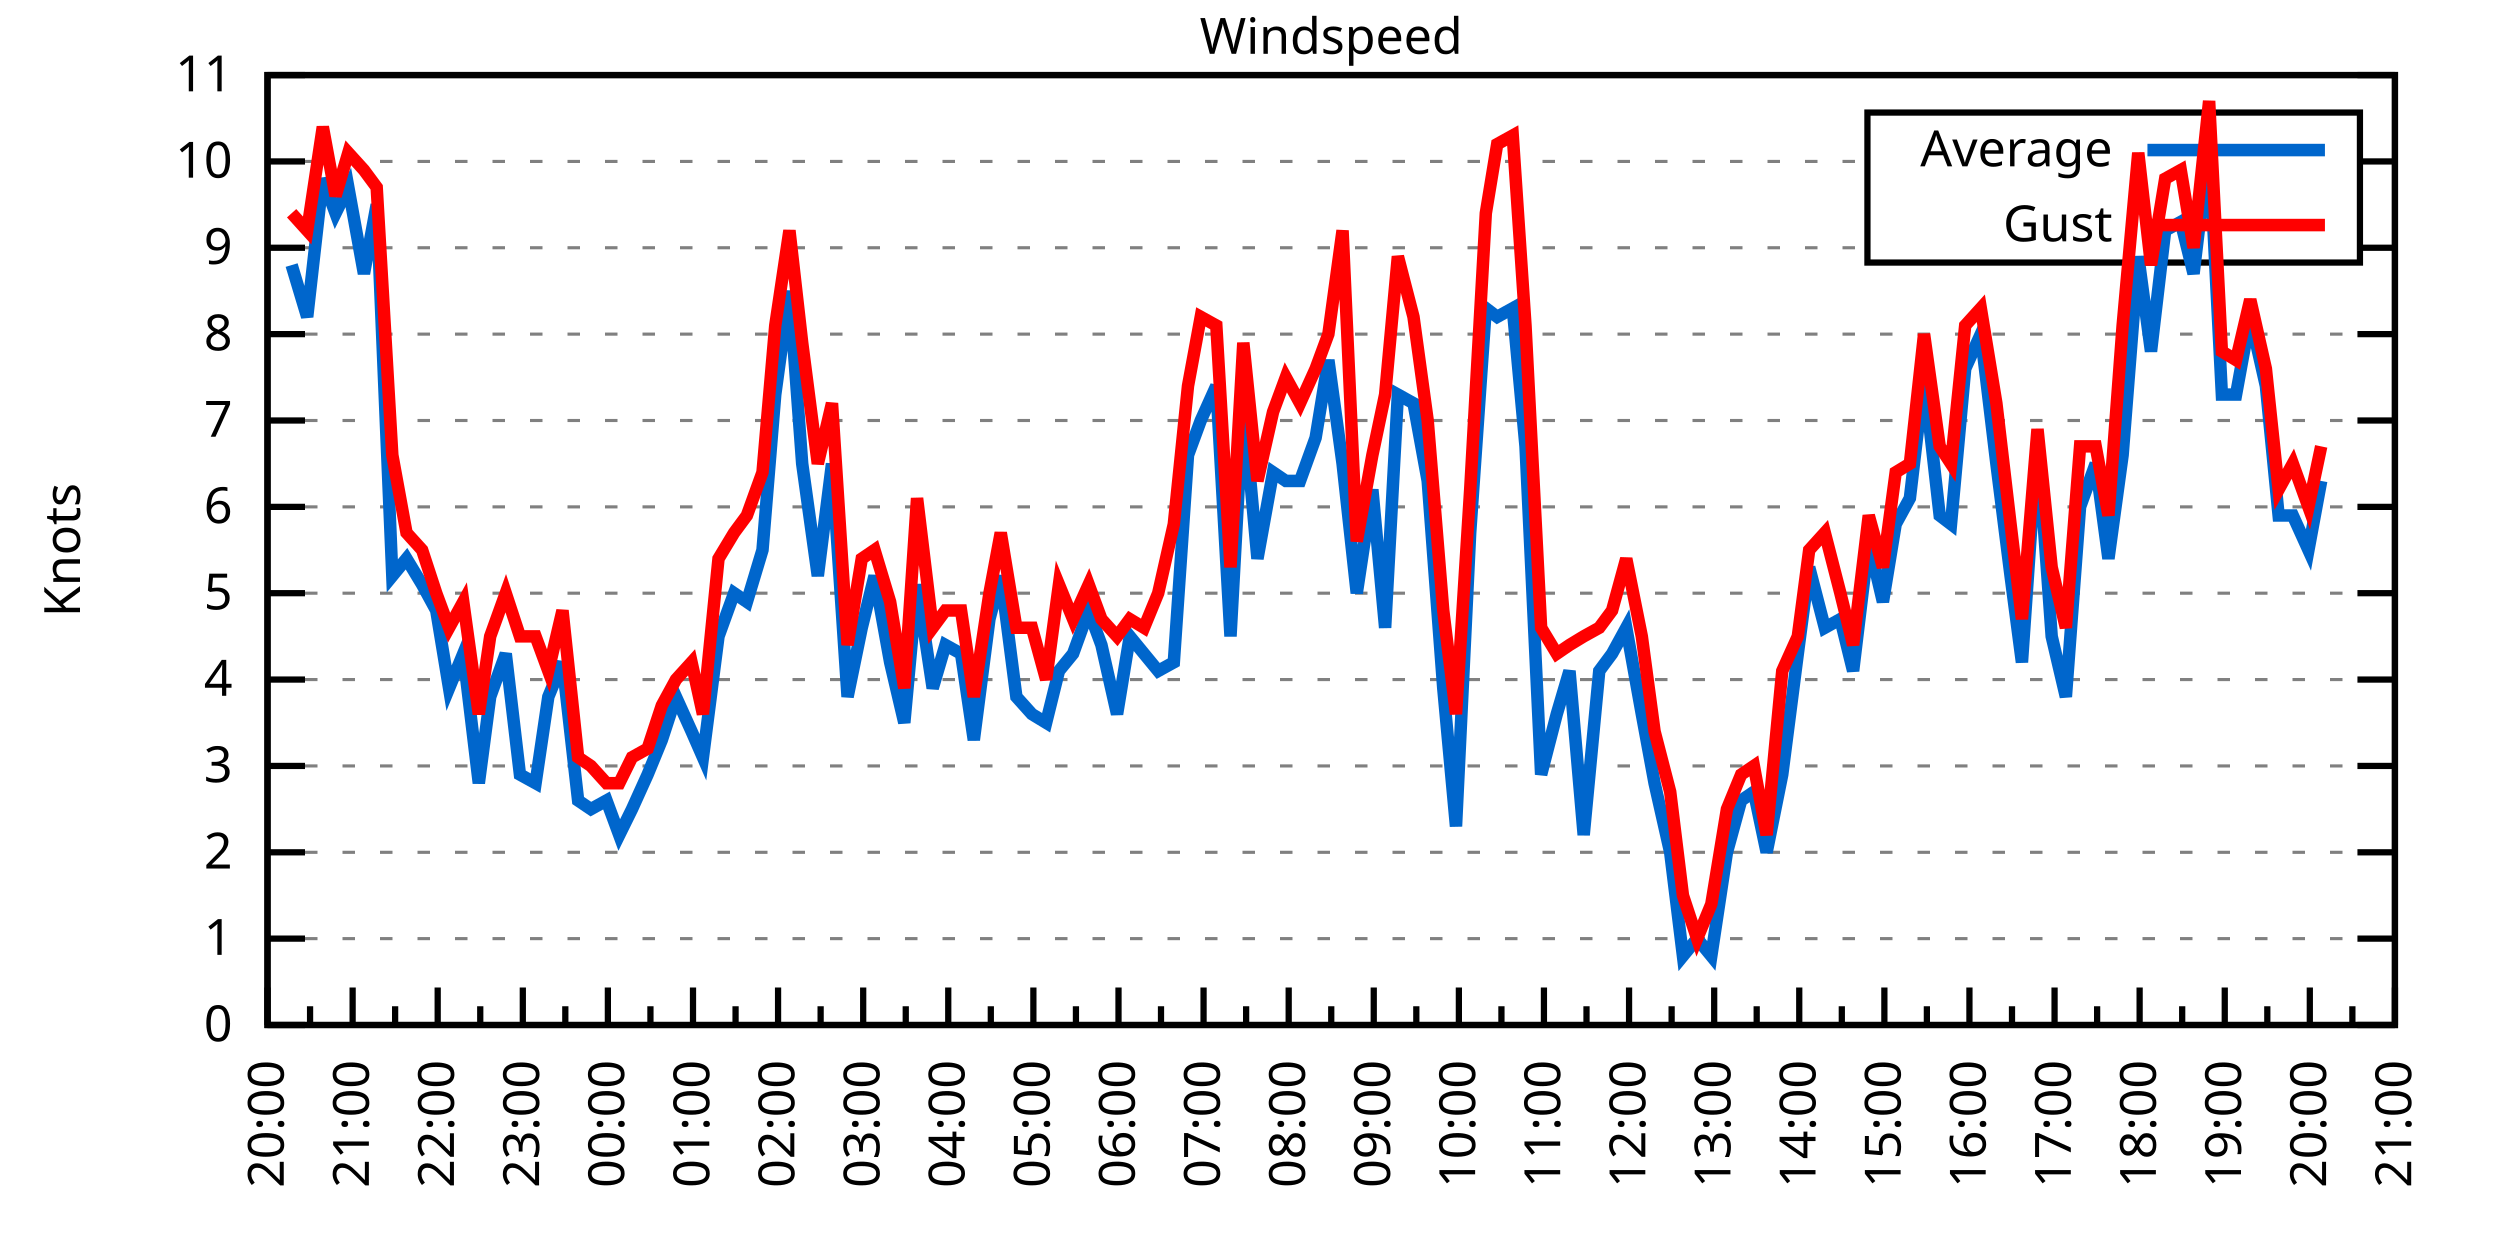
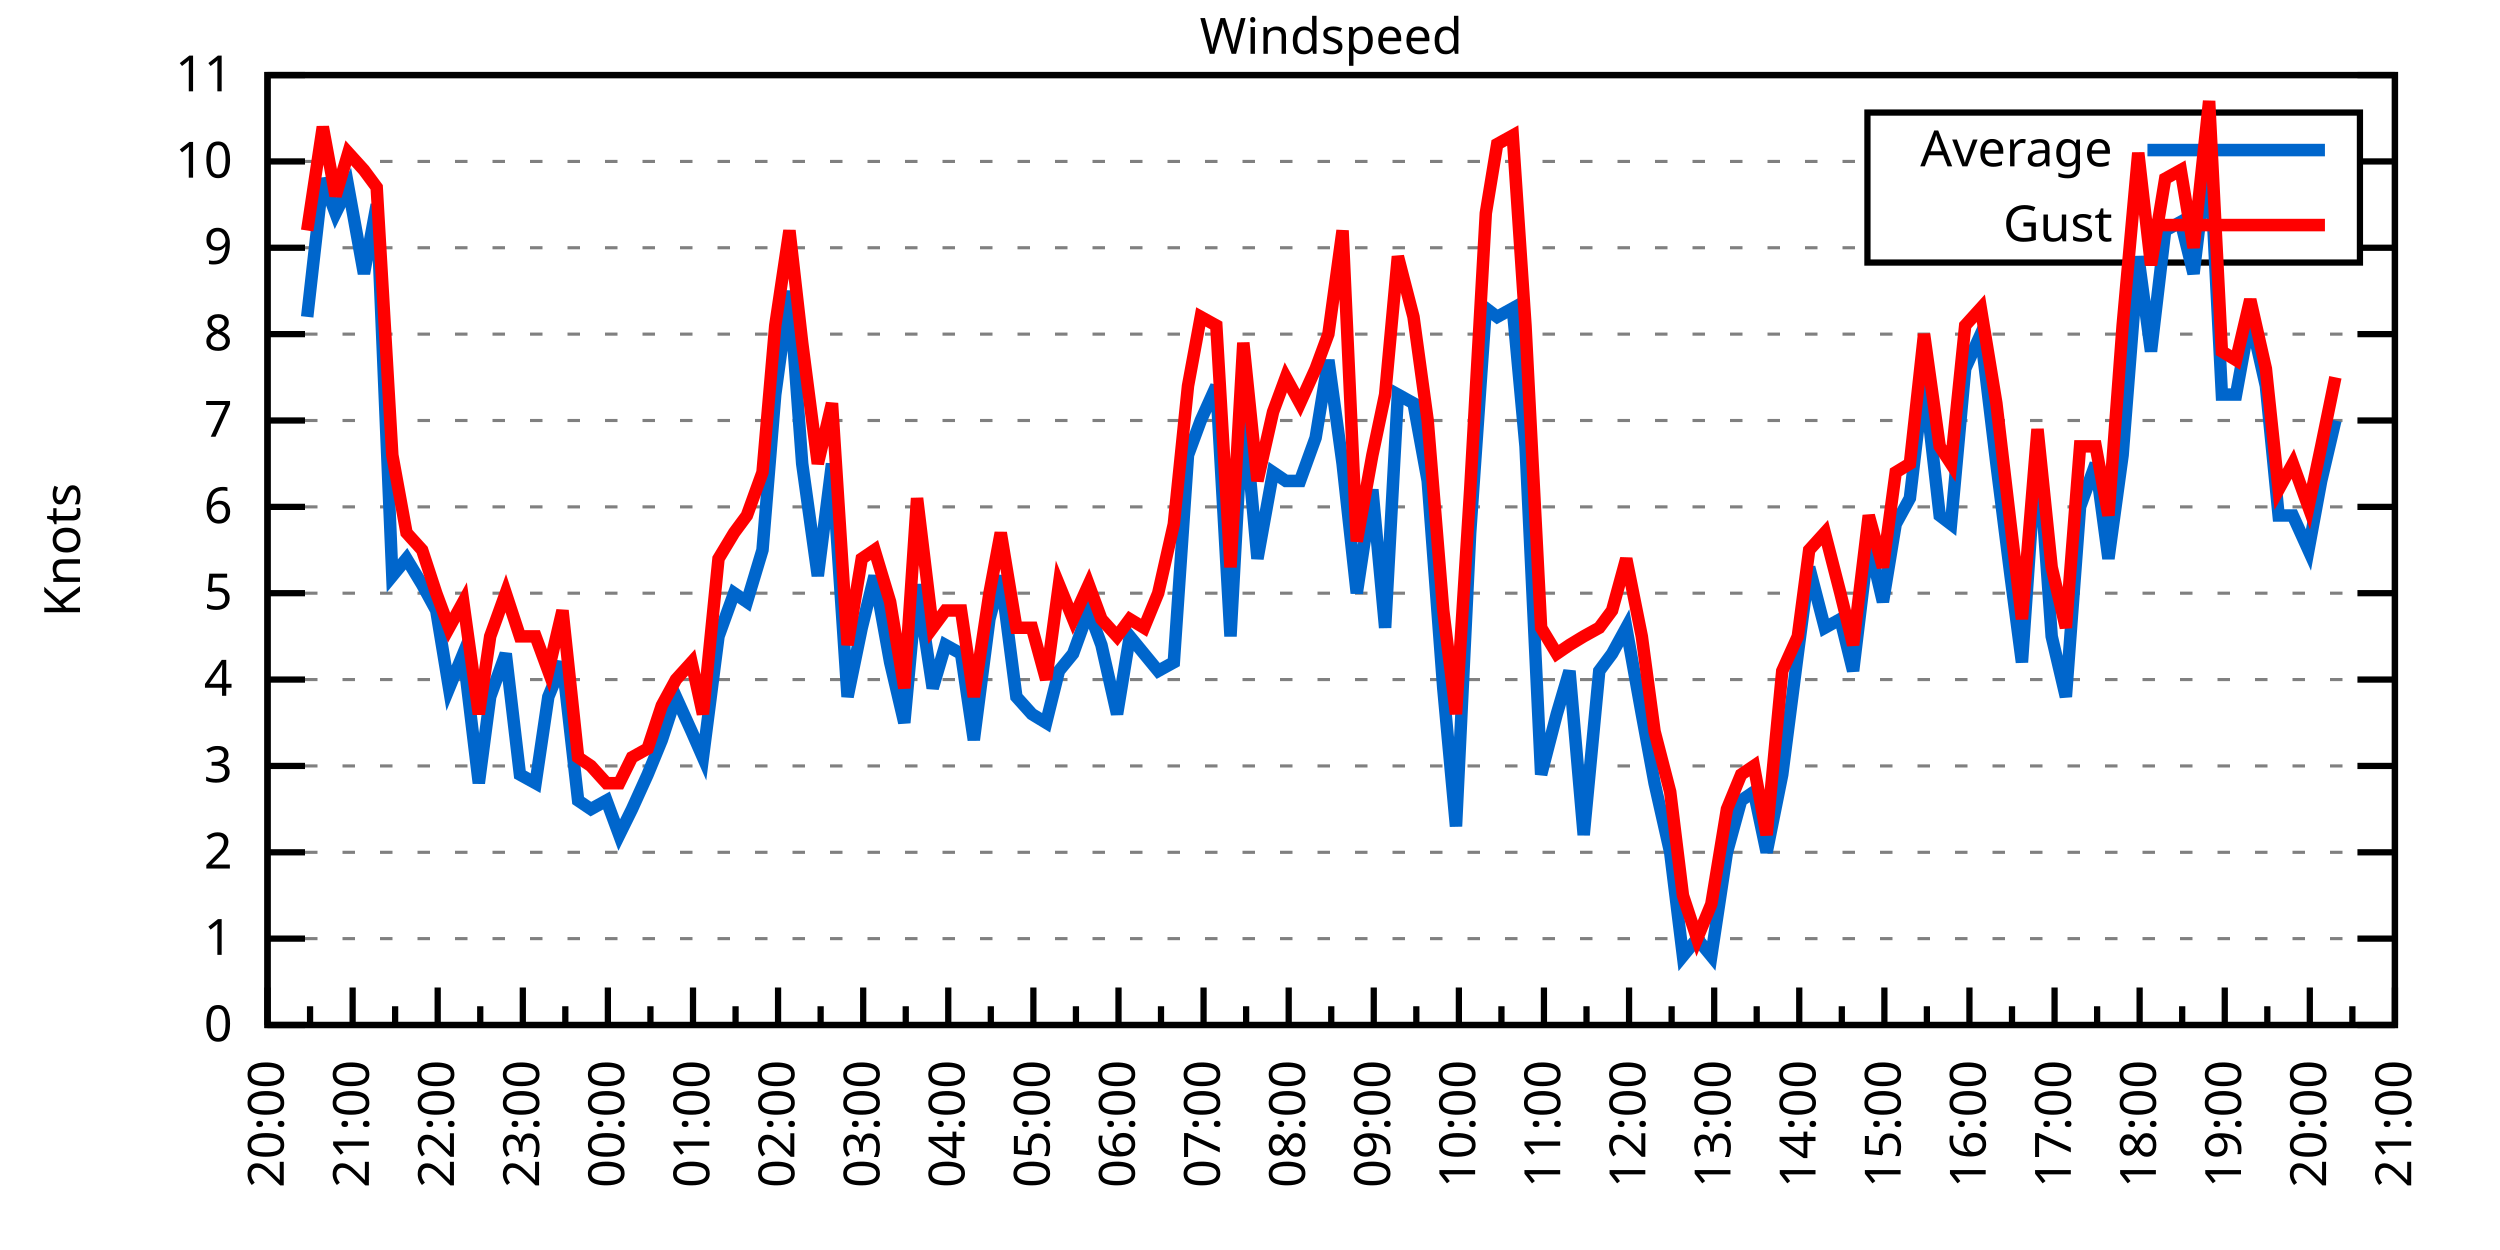
<svg xmlns="http://www.w3.org/2000/svg" xmlns:xlink="http://www.w3.org/1999/xlink" width="400" height="200" viewBox="0 0 400 200">
  <g id="gnuplot_canvas">
    <rect x="0" y="0" width="400" height="200" fill="none" />
    <defs>
      <circle id="gpDot" r="0.5" stroke-width="0.5" stroke="currentColor" />
      <path id="gpPt0" stroke-width="0.333" stroke="currentColor" d="M-1,0 h2 M0,-1 v2" />
      <path id="gpPt1" stroke-width="0.333" stroke="currentColor" d="M-1,-1 L1,1 M1,-1 L-1,1" />
      <path id="gpPt2" stroke-width="0.333" stroke="currentColor" d="M-1,0 L1,0 M0,-1 L0,1 M-1,-1 L1,1 M-1,1 L1,-1" />
      <rect id="gpPt3" stroke-width="0.333" stroke="currentColor" x="-1" y="-1" width="2" height="2" />
      <rect id="gpPt4" stroke-width="0.333" stroke="currentColor" fill="currentColor" x="-1" y="-1" width="2" height="2" />
      <circle id="gpPt5" stroke-width="0.333" stroke="currentColor" cx="0" cy="0" r="1" />
      <use xlink:href="#gpPt5" id="gpPt6" fill="currentColor" stroke="none" />
      <path id="gpPt7" stroke-width="0.333" stroke="currentColor" d="M0,-1.33 L-1.33,0.67 L1.33,0.67 z" />
      <use xlink:href="#gpPt7" id="gpPt8" fill="currentColor" stroke="none" />
      <use xlink:href="#gpPt7" id="gpPt9" stroke="currentColor" transform="rotate(180)" />
      <use xlink:href="#gpPt9" id="gpPt10" fill="currentColor" stroke="none" />
      <use xlink:href="#gpPt3" id="gpPt11" stroke="currentColor" transform="rotate(45)" />
      <use xlink:href="#gpPt11" id="gpPt12" fill="currentColor" stroke="none" />
      <path id="gpPt13" stroke-width="0.333" stroke="currentColor" d="M0,1.330 L1.265,0.411 L0.782,-1.067 L-0.782,-1.076 L-1.265,0.411 z" />
      <use xlink:href="#gpPt13" id="gpPt14" fill="currentColor" stroke="none" />
      <filter id="textbox" filterUnits="objectBoundingBox" x="0" y="0" height="1" width="1">
        <feFlood flood-color="white" flood-opacity="1" result="bgnd" />
        <feComposite in="SourceGraphic" in2="bgnd" operator="atop" />
      </filter>
      <filter id="greybox" filterUnits="objectBoundingBox" x="0" y="0" height="1" width="1">
        <feFlood flood-color="lightgrey" flood-opacity="1" result="grey" />
        <feComposite in="SourceGraphic" in2="grey" operator="atop" />
      </filter>
    </defs>
    <g fill="none" color="white" stroke="currentColor" stroke-width="1.00" stroke-linecap="butt" stroke-linejoin="miter">
</g>
    <g fill="none" color="black" stroke="currentColor" stroke-width="1.00" stroke-linecap="butt" stroke-linejoin="miter">
      <g stroke="none" shape-rendering="crispEdges">
        <polygon fill="rgb(255, 255, 255)" points="42.80,164.00 383.18,164.00 383.18,12.02 42.80,12.02 " />
      </g>
    </g>
    <g fill="none" color="black" stroke="currentColor" stroke-width="1.00" stroke-linecap="butt" stroke-linejoin="miter">
</g>
    <g fill="none" color="black" stroke="black" stroke-width="0.50" stroke-linecap="butt" stroke-linejoin="miter">
</g>
    <g fill="none" color="gray" stroke="currentColor" stroke-width="0.50" stroke-linecap="butt" stroke-linejoin="miter">
      <path stroke="gray" stroke-dasharray="2,4" class="gridline" d="M42.80,164.00 L383.19,164.00  " />
    </g>
    <g fill="none" color="gray" stroke="gray" stroke-width="1.00" stroke-linecap="butt" stroke-linejoin="miter">
</g>
    <g fill="none" color="black" stroke="currentColor" stroke-width="1.00" stroke-linecap="butt" stroke-linejoin="miter">
      <path stroke="black" d="M42.80,164.00 L48.80,164.00 M383.19,164.00 L377.19,164.00  " />
      <g transform="translate(37.20,166.60)" stroke="none" fill="black" font-family="Sans" font-size="8.00" text-anchor="end">
        <text>
          <tspan font-family="Sans"> 0</tspan>
        </text>
      </g>
    </g>
    <g fill="none" color="black" stroke="currentColor" stroke-width="1.00" stroke-linecap="butt" stroke-linejoin="miter">
</g>
    <g fill="none" color="black" stroke="black" stroke-width="0.50" stroke-linecap="butt" stroke-linejoin="miter">
</g>
    <g fill="none" color="gray" stroke="currentColor" stroke-width="0.50" stroke-linecap="butt" stroke-linejoin="miter">
      <path stroke="gray" stroke-dasharray="2,4" class="gridline" d="M42.80,150.18 L383.19,150.18  " />
    </g>
    <g fill="none" color="gray" stroke="gray" stroke-width="1.00" stroke-linecap="butt" stroke-linejoin="miter">
</g>
    <g fill="none" color="black" stroke="currentColor" stroke-width="1.00" stroke-linecap="butt" stroke-linejoin="miter">
      <path stroke="black" d="M42.80,150.18 L48.80,150.18 M383.19,150.18 L377.19,150.18  " />
      <g transform="translate(37.20,152.78)" stroke="none" fill="black" font-family="Sans" font-size="8.00" text-anchor="end">
        <text>
          <tspan font-family="Sans"> 1</tspan>
        </text>
      </g>
    </g>
    <g fill="none" color="black" stroke="currentColor" stroke-width="1.00" stroke-linecap="butt" stroke-linejoin="miter">
</g>
    <g fill="none" color="black" stroke="black" stroke-width="0.50" stroke-linecap="butt" stroke-linejoin="miter">
</g>
    <g fill="none" color="gray" stroke="currentColor" stroke-width="0.50" stroke-linecap="butt" stroke-linejoin="miter">
      <path stroke="gray" stroke-dasharray="2,4" class="gridline" d="M42.80,136.37 L383.19,136.37  " />
    </g>
    <g fill="none" color="gray" stroke="gray" stroke-width="1.00" stroke-linecap="butt" stroke-linejoin="miter">
</g>
    <g fill="none" color="black" stroke="currentColor" stroke-width="1.00" stroke-linecap="butt" stroke-linejoin="miter">
      <path stroke="black" d="M42.80,136.37 L48.80,136.37 M383.19,136.37 L377.19,136.37  " />
      <g transform="translate(37.20,138.97)" stroke="none" fill="black" font-family="Sans" font-size="8.00" text-anchor="end">
        <text>
          <tspan font-family="Sans"> 2</tspan>
        </text>
      </g>
    </g>
    <g fill="none" color="black" stroke="currentColor" stroke-width="1.00" stroke-linecap="butt" stroke-linejoin="miter">
</g>
    <g fill="none" color="black" stroke="black" stroke-width="0.50" stroke-linecap="butt" stroke-linejoin="miter">
</g>
    <g fill="none" color="gray" stroke="currentColor" stroke-width="0.50" stroke-linecap="butt" stroke-linejoin="miter">
      <path stroke="gray" stroke-dasharray="2,4" class="gridline" d="M42.80,122.55 L383.19,122.55  " />
    </g>
    <g fill="none" color="gray" stroke="gray" stroke-width="1.00" stroke-linecap="butt" stroke-linejoin="miter">
</g>
    <g fill="none" color="black" stroke="currentColor" stroke-width="1.00" stroke-linecap="butt" stroke-linejoin="miter">
      <path stroke="black" d="M42.80,122.55 L48.80,122.55 M383.19,122.55 L377.19,122.55  " />
      <g transform="translate(37.20,125.15)" stroke="none" fill="black" font-family="Sans" font-size="8.00" text-anchor="end">
        <text>
          <tspan font-family="Sans"> 3</tspan>
        </text>
      </g>
    </g>
    <g fill="none" color="black" stroke="currentColor" stroke-width="1.00" stroke-linecap="butt" stroke-linejoin="miter">
</g>
    <g fill="none" color="black" stroke="black" stroke-width="0.50" stroke-linecap="butt" stroke-linejoin="miter">
</g>
    <g fill="none" color="gray" stroke="currentColor" stroke-width="0.50" stroke-linecap="butt" stroke-linejoin="miter">
      <path stroke="gray" stroke-dasharray="2,4" class="gridline" d="M42.80,108.73 L383.19,108.73  " />
    </g>
    <g fill="none" color="gray" stroke="gray" stroke-width="1.00" stroke-linecap="butt" stroke-linejoin="miter">
</g>
    <g fill="none" color="black" stroke="currentColor" stroke-width="1.00" stroke-linecap="butt" stroke-linejoin="miter">
      <path stroke="black" d="M42.80,108.73 L48.80,108.73 M383.19,108.73 L377.19,108.73  " />
      <g transform="translate(37.20,111.33)" stroke="none" fill="black" font-family="Sans" font-size="8.00" text-anchor="end">
        <text>
          <tspan font-family="Sans"> 4</tspan>
        </text>
      </g>
    </g>
    <g fill="none" color="black" stroke="currentColor" stroke-width="1.00" stroke-linecap="butt" stroke-linejoin="miter">
</g>
    <g fill="none" color="black" stroke="black" stroke-width="0.50" stroke-linecap="butt" stroke-linejoin="miter">
</g>
    <g fill="none" color="gray" stroke="currentColor" stroke-width="0.50" stroke-linecap="butt" stroke-linejoin="miter">
      <path stroke="gray" stroke-dasharray="2,4" class="gridline" d="M42.80,94.91 L383.19,94.91  " />
    </g>
    <g fill="none" color="gray" stroke="gray" stroke-width="1.00" stroke-linecap="butt" stroke-linejoin="miter">
</g>
    <g fill="none" color="black" stroke="currentColor" stroke-width="1.00" stroke-linecap="butt" stroke-linejoin="miter">
      <path stroke="black" d="M42.80,94.91 L48.80,94.91 M383.19,94.91 L377.19,94.91  " />
      <g transform="translate(37.20,97.51)" stroke="none" fill="black" font-family="Sans" font-size="8.00" text-anchor="end">
        <text>
          <tspan font-family="Sans"> 5</tspan>
        </text>
      </g>
    </g>
    <g fill="none" color="black" stroke="currentColor" stroke-width="1.00" stroke-linecap="butt" stroke-linejoin="miter">
</g>
    <g fill="none" color="black" stroke="black" stroke-width="0.50" stroke-linecap="butt" stroke-linejoin="miter">
</g>
    <g fill="none" color="gray" stroke="currentColor" stroke-width="0.50" stroke-linecap="butt" stroke-linejoin="miter">
      <path stroke="gray" stroke-dasharray="2,4" class="gridline" d="M42.80,81.10 L383.19,81.10  " />
    </g>
    <g fill="none" color="gray" stroke="gray" stroke-width="1.00" stroke-linecap="butt" stroke-linejoin="miter">
</g>
    <g fill="none" color="black" stroke="currentColor" stroke-width="1.00" stroke-linecap="butt" stroke-linejoin="miter">
      <path stroke="black" d="M42.80,81.10 L48.80,81.10 M383.19,81.10 L377.19,81.10  " />
      <g transform="translate(37.20,83.70)" stroke="none" fill="black" font-family="Sans" font-size="8.00" text-anchor="end">
        <text>
          <tspan font-family="Sans"> 6</tspan>
        </text>
      </g>
    </g>
    <g fill="none" color="black" stroke="currentColor" stroke-width="1.00" stroke-linecap="butt" stroke-linejoin="miter">
</g>
    <g fill="none" color="black" stroke="black" stroke-width="0.50" stroke-linecap="butt" stroke-linejoin="miter">
</g>
    <g fill="none" color="gray" stroke="currentColor" stroke-width="0.50" stroke-linecap="butt" stroke-linejoin="miter">
      <path stroke="gray" stroke-dasharray="2,4" class="gridline" d="M42.80,67.28 L383.19,67.28  " />
    </g>
    <g fill="none" color="gray" stroke="gray" stroke-width="1.00" stroke-linecap="butt" stroke-linejoin="miter">
</g>
    <g fill="none" color="black" stroke="currentColor" stroke-width="1.00" stroke-linecap="butt" stroke-linejoin="miter">
      <path stroke="black" d="M42.80,67.28 L48.80,67.28 M383.19,67.28 L377.19,67.28  " />
      <g transform="translate(37.20,69.88)" stroke="none" fill="black" font-family="Sans" font-size="8.00" text-anchor="end">
        <text>
          <tspan font-family="Sans"> 7</tspan>
        </text>
      </g>
    </g>
    <g fill="none" color="black" stroke="currentColor" stroke-width="1.00" stroke-linecap="butt" stroke-linejoin="miter">
</g>
    <g fill="none" color="black" stroke="black" stroke-width="0.50" stroke-linecap="butt" stroke-linejoin="miter">
</g>
    <g fill="none" color="gray" stroke="currentColor" stroke-width="0.50" stroke-linecap="butt" stroke-linejoin="miter">
      <path stroke="gray" stroke-dasharray="2,4" class="gridline" d="M42.80,53.46 L383.19,53.46  " />
    </g>
    <g fill="none" color="gray" stroke="gray" stroke-width="1.00" stroke-linecap="butt" stroke-linejoin="miter">
</g>
    <g fill="none" color="black" stroke="currentColor" stroke-width="1.00" stroke-linecap="butt" stroke-linejoin="miter">
      <path stroke="black" d="M42.80,53.46 L48.80,53.46 M383.19,53.46 L377.19,53.46  " />
      <g transform="translate(37.20,56.06)" stroke="none" fill="black" font-family="Sans" font-size="8.00" text-anchor="end">
        <text>
          <tspan font-family="Sans"> 8</tspan>
        </text>
      </g>
    </g>
    <g fill="none" color="black" stroke="currentColor" stroke-width="1.00" stroke-linecap="butt" stroke-linejoin="miter">
</g>
    <g fill="none" color="black" stroke="black" stroke-width="0.50" stroke-linecap="butt" stroke-linejoin="miter">
</g>
    <g fill="none" color="gray" stroke="currentColor" stroke-width="0.50" stroke-linecap="butt" stroke-linejoin="miter">
      <path stroke="gray" stroke-dasharray="2,4" class="gridline" d="M42.80,39.64 L298.79,39.64 M377.59,39.64 L383.19,39.64  " />
    </g>
    <g fill="none" color="gray" stroke="gray" stroke-width="1.00" stroke-linecap="butt" stroke-linejoin="miter">
</g>
    <g fill="none" color="black" stroke="currentColor" stroke-width="1.00" stroke-linecap="butt" stroke-linejoin="miter">
      <path stroke="black" d="M42.80,39.64 L48.80,39.64 M383.19,39.64 L377.19,39.64  " />
      <g transform="translate(37.20,42.24)" stroke="none" fill="black" font-family="Sans" font-size="8.00" text-anchor="end">
        <text>
          <tspan font-family="Sans"> 9</tspan>
        </text>
      </g>
    </g>
    <g fill="none" color="black" stroke="currentColor" stroke-width="1.00" stroke-linecap="butt" stroke-linejoin="miter">
</g>
    <g fill="none" color="black" stroke="black" stroke-width="0.50" stroke-linecap="butt" stroke-linejoin="miter">
</g>
    <g fill="none" color="gray" stroke="currentColor" stroke-width="0.50" stroke-linecap="butt" stroke-linejoin="miter">
      <path stroke="gray" stroke-dasharray="2,4" class="gridline" d="M42.80,25.83 L298.79,25.83 M377.59,25.83 L383.19,25.83  " />
    </g>
    <g fill="none" color="gray" stroke="gray" stroke-width="1.00" stroke-linecap="butt" stroke-linejoin="miter">
</g>
    <g fill="none" color="black" stroke="currentColor" stroke-width="1.00" stroke-linecap="butt" stroke-linejoin="miter">
      <path stroke="black" d="M42.80,25.83 L48.80,25.83 M383.19,25.83 L377.19,25.83  " />
      <g transform="translate(37.20,28.43)" stroke="none" fill="black" font-family="Sans" font-size="8.00" text-anchor="end">
        <text>
          <tspan font-family="Sans"> 10</tspan>
        </text>
      </g>
    </g>
    <g fill="none" color="black" stroke="currentColor" stroke-width="1.00" stroke-linecap="butt" stroke-linejoin="miter">
</g>
    <g fill="none" color="black" stroke="black" stroke-width="0.50" stroke-linecap="butt" stroke-linejoin="miter">
</g>
    <g fill="none" color="gray" stroke="currentColor" stroke-width="0.50" stroke-linecap="butt" stroke-linejoin="miter">
      <path stroke="gray" stroke-dasharray="2,4" class="gridline" d="M42.80,12.01 L383.19,12.01  " />
    </g>
    <g fill="none" color="gray" stroke="gray" stroke-width="1.00" stroke-linecap="butt" stroke-linejoin="miter">
</g>
    <g fill="none" color="black" stroke="currentColor" stroke-width="1.00" stroke-linecap="butt" stroke-linejoin="miter">
      <path stroke="black" d="M42.80,12.01 L48.80,12.01 M383.19,12.01 L377.19,12.01  " />
      <g transform="translate(37.20,14.61)" stroke="none" fill="black" font-family="Sans" font-size="8.00" text-anchor="end">
        <text>
          <tspan font-family="Sans"> 11</tspan>
        </text>
      </g>
    </g>
    <g fill="none" color="black" stroke="currentColor" stroke-width="1.00" stroke-linecap="butt" stroke-linejoin="miter">
      <path stroke="black" d="M42.80,164.00 L42.80,158.00  " />
      <g transform="translate(45.40,169.60) rotate(270)" stroke="none" fill="black" font-family="Sans" font-size="8.00" text-anchor="end">
        <text>
          <tspan font-family="Sans">20:00</tspan>
        </text>
      </g>
    </g>
    <g fill="none" color="black" stroke="currentColor" stroke-width="1.00" stroke-linecap="butt" stroke-linejoin="miter">
      <path stroke="black" d="M49.61,164.00 L49.61,161.00 M56.42,164.00 L56.42,158.00  " />
      <g transform="translate(59.02,169.60) rotate(270)" stroke="none" fill="black" font-family="Sans" font-size="8.00" text-anchor="end">
        <text>
          <tspan font-family="Sans">21:00</tspan>
        </text>
      </g>
    </g>
    <g fill="none" color="black" stroke="currentColor" stroke-width="1.00" stroke-linecap="butt" stroke-linejoin="miter">
      <path stroke="black" d="M63.22,164.00 L63.22,161.00 M70.03,164.00 L70.03,158.00  " />
      <g transform="translate(72.63,169.60) rotate(270)" stroke="none" fill="black" font-family="Sans" font-size="8.00" text-anchor="end">
        <text>
          <tspan font-family="Sans">22:00</tspan>
        </text>
      </g>
    </g>
    <g fill="none" color="black" stroke="currentColor" stroke-width="1.00" stroke-linecap="butt" stroke-linejoin="miter">
      <path stroke="black" d="M76.84,164.00 L76.84,161.00 M83.65,164.00 L83.65,158.00  " />
      <g transform="translate(86.25,169.60) rotate(270)" stroke="none" fill="black" font-family="Sans" font-size="8.00" text-anchor="end">
        <text>
          <tspan font-family="Sans">23:00</tspan>
        </text>
      </g>
    </g>
    <g fill="none" color="black" stroke="currentColor" stroke-width="1.00" stroke-linecap="butt" stroke-linejoin="miter">
      <path stroke="black" d="M90.45,164.00 L90.45,161.00 M97.26,164.00 L97.26,158.00  " />
      <g transform="translate(99.86,169.60) rotate(270)" stroke="none" fill="black" font-family="Sans" font-size="8.00" text-anchor="end">
        <text>
          <tspan font-family="Sans">00:00</tspan>
        </text>
      </g>
    </g>
    <g fill="none" color="black" stroke="currentColor" stroke-width="1.00" stroke-linecap="butt" stroke-linejoin="miter">
      <path stroke="black" d="M104.07,164.00 L104.07,161.00 M110.88,164.00 L110.88,158.00  " />
      <g transform="translate(113.48,169.60) rotate(270)" stroke="none" fill="black" font-family="Sans" font-size="8.00" text-anchor="end">
        <text>
          <tspan font-family="Sans">01:00</tspan>
        </text>
      </g>
    </g>
    <g fill="none" color="black" stroke="currentColor" stroke-width="1.00" stroke-linecap="butt" stroke-linejoin="miter">
      <path stroke="black" d="M117.69,164.00 L117.69,161.00 M124.49,164.00 L124.49,158.00  " />
      <g transform="translate(127.09,169.60) rotate(270)" stroke="none" fill="black" font-family="Sans" font-size="8.00" text-anchor="end">
        <text>
          <tspan font-family="Sans">02:00</tspan>
        </text>
      </g>
    </g>
    <g fill="none" color="black" stroke="currentColor" stroke-width="1.00" stroke-linecap="butt" stroke-linejoin="miter">
      <path stroke="black" d="M131.30,164.00 L131.30,161.00 M138.11,164.00 L138.11,158.00  " />
      <g transform="translate(140.71,169.60) rotate(270)" stroke="none" fill="black" font-family="Sans" font-size="8.00" text-anchor="end">
        <text>
          <tspan font-family="Sans">03:00</tspan>
        </text>
      </g>
    </g>
    <g fill="none" color="black" stroke="currentColor" stroke-width="1.00" stroke-linecap="butt" stroke-linejoin="miter">
      <path stroke="black" d="M144.92,164.00 L144.92,161.00 M151.72,164.00 L151.72,158.00  " />
      <g transform="translate(154.32,169.60) rotate(270)" stroke="none" fill="black" font-family="Sans" font-size="8.00" text-anchor="end">
        <text>
          <tspan font-family="Sans">04:00</tspan>
        </text>
      </g>
    </g>
    <g fill="none" color="black" stroke="currentColor" stroke-width="1.00" stroke-linecap="butt" stroke-linejoin="miter">
      <path stroke="black" d="M158.53,164.00 L158.53,161.00 M165.34,164.00 L165.34,158.00  " />
      <g transform="translate(167.94,169.60) rotate(270)" stroke="none" fill="black" font-family="Sans" font-size="8.00" text-anchor="end">
        <text>
          <tspan font-family="Sans">05:00</tspan>
        </text>
      </g>
    </g>
    <g fill="none" color="black" stroke="currentColor" stroke-width="1.00" stroke-linecap="butt" stroke-linejoin="miter">
      <path stroke="black" d="M172.15,164.00 L172.15,161.00 M178.96,164.00 L178.96,158.00  " />
      <g transform="translate(181.56,169.60) rotate(270)" stroke="none" fill="black" font-family="Sans" font-size="8.00" text-anchor="end">
        <text>
          <tspan font-family="Sans">06:00</tspan>
        </text>
      </g>
    </g>
    <g fill="none" color="black" stroke="currentColor" stroke-width="1.00" stroke-linecap="butt" stroke-linejoin="miter">
      <path stroke="black" d="M185.76,164.00 L185.76,161.00 M192.57,164.00 L192.57,158.00  " />
      <g transform="translate(195.17,169.60) rotate(270)" stroke="none" fill="black" font-family="Sans" font-size="8.00" text-anchor="end">
        <text>
          <tspan font-family="Sans">07:00</tspan>
        </text>
      </g>
    </g>
    <g fill="none" color="black" stroke="currentColor" stroke-width="1.00" stroke-linecap="butt" stroke-linejoin="miter">
      <path stroke="black" d="M199.38,164.00 L199.38,161.00 M206.19,164.00 L206.19,158.00  " />
      <g transform="translate(208.79,169.60) rotate(270)" stroke="none" fill="black" font-family="Sans" font-size="8.00" text-anchor="end">
        <text>
          <tspan font-family="Sans">08:00</tspan>
        </text>
      </g>
    </g>
    <g fill="none" color="black" stroke="currentColor" stroke-width="1.00" stroke-linecap="butt" stroke-linejoin="miter">
      <path stroke="black" d="M213.00,164.00 L213.00,161.00 M219.80,164.00 L219.80,158.00  " />
      <g transform="translate(222.40,169.60) rotate(270)" stroke="none" fill="black" font-family="Sans" font-size="8.00" text-anchor="end">
        <text>
          <tspan font-family="Sans">09:00</tspan>
        </text>
      </g>
    </g>
    <g fill="none" color="black" stroke="currentColor" stroke-width="1.00" stroke-linecap="butt" stroke-linejoin="miter">
      <path stroke="black" d="M226.61,164.00 L226.61,161.00 M233.42,164.00 L233.42,158.00  " />
      <g transform="translate(236.02,169.60) rotate(270)" stroke="none" fill="black" font-family="Sans" font-size="8.00" text-anchor="end">
        <text>
          <tspan font-family="Sans">10:00</tspan>
        </text>
      </g>
    </g>
    <g fill="none" color="black" stroke="currentColor" stroke-width="1.00" stroke-linecap="butt" stroke-linejoin="miter">
      <path stroke="black" d="M240.23,164.00 L240.23,161.00 M247.03,164.00 L247.03,158.00  " />
      <g transform="translate(249.63,169.60) rotate(270)" stroke="none" fill="black" font-family="Sans" font-size="8.00" text-anchor="end">
        <text>
          <tspan font-family="Sans">11:00</tspan>
        </text>
      </g>
    </g>
    <g fill="none" color="black" stroke="currentColor" stroke-width="1.00" stroke-linecap="butt" stroke-linejoin="miter">
      <path stroke="black" d="M253.84,164.00 L253.84,161.00 M260.65,164.00 L260.65,158.00  " />
      <g transform="translate(263.25,169.60) rotate(270)" stroke="none" fill="black" font-family="Sans" font-size="8.00" text-anchor="end">
        <text>
          <tspan font-family="Sans">12:00</tspan>
        </text>
      </g>
    </g>
    <g fill="none" color="black" stroke="currentColor" stroke-width="1.00" stroke-linecap="butt" stroke-linejoin="miter">
      <path stroke="black" d="M267.46,164.00 L267.46,161.00 M274.27,164.00 L274.27,158.00  " />
      <g transform="translate(276.87,169.60) rotate(270)" stroke="none" fill="black" font-family="Sans" font-size="8.00" text-anchor="end">
        <text>
          <tspan font-family="Sans">13:00</tspan>
        </text>
      </g>
    </g>
    <g fill="none" color="black" stroke="currentColor" stroke-width="1.00" stroke-linecap="butt" stroke-linejoin="miter">
      <path stroke="black" d="M281.07,164.00 L281.07,161.00 M287.88,164.00 L287.88,158.00  " />
      <g transform="translate(290.48,169.60) rotate(270)" stroke="none" fill="black" font-family="Sans" font-size="8.00" text-anchor="end">
        <text>
          <tspan font-family="Sans">14:00</tspan>
        </text>
      </g>
    </g>
    <g fill="none" color="black" stroke="currentColor" stroke-width="1.00" stroke-linecap="butt" stroke-linejoin="miter">
      <path stroke="black" d="M294.69,164.00 L294.69,161.00 M301.50,164.00 L301.50,158.00  " />
      <g transform="translate(304.10,169.60) rotate(270)" stroke="none" fill="black" font-family="Sans" font-size="8.00" text-anchor="end">
        <text>
          <tspan font-family="Sans">15:00</tspan>
        </text>
      </g>
    </g>
    <g fill="none" color="black" stroke="currentColor" stroke-width="1.00" stroke-linecap="butt" stroke-linejoin="miter">
      <path stroke="black" d="M308.30,164.00 L308.30,161.00 M315.11,164.00 L315.11,158.00  " />
      <g transform="translate(317.71,169.60) rotate(270)" stroke="none" fill="black" font-family="Sans" font-size="8.00" text-anchor="end">
        <text>
          <tspan font-family="Sans">16:00</tspan>
        </text>
      </g>
    </g>
    <g fill="none" color="black" stroke="currentColor" stroke-width="1.00" stroke-linecap="butt" stroke-linejoin="miter">
      <path stroke="black" d="M321.92,164.00 L321.92,161.00 M328.73,164.00 L328.73,158.00  " />
      <g transform="translate(331.33,169.60) rotate(270)" stroke="none" fill="black" font-family="Sans" font-size="8.00" text-anchor="end">
        <text>
          <tspan font-family="Sans">17:00</tspan>
        </text>
      </g>
    </g>
    <g fill="none" color="black" stroke="currentColor" stroke-width="1.00" stroke-linecap="butt" stroke-linejoin="miter">
      <path stroke="black" d="M335.54,164.00 L335.54,161.00 M342.34,164.00 L342.34,158.00  " />
      <g transform="translate(344.94,169.60) rotate(270)" stroke="none" fill="black" font-family="Sans" font-size="8.00" text-anchor="end">
        <text>
          <tspan font-family="Sans">18:00</tspan>
        </text>
      </g>
    </g>
    <g fill="none" color="black" stroke="currentColor" stroke-width="1.00" stroke-linecap="butt" stroke-linejoin="miter">
      <path stroke="black" d="M349.15,164.00 L349.15,161.00 M355.96,164.00 L355.96,158.00  " />
      <g transform="translate(358.56,169.60) rotate(270)" stroke="none" fill="black" font-family="Sans" font-size="8.00" text-anchor="end">
        <text>
          <tspan font-family="Sans">19:00</tspan>
        </text>
      </g>
    </g>
    <g fill="none" color="black" stroke="currentColor" stroke-width="1.00" stroke-linecap="butt" stroke-linejoin="miter">
      <path stroke="black" d="M362.77,164.00 L362.77,161.00 M369.57,164.00 L369.57,158.00  " />
      <g transform="translate(372.17,169.60) rotate(270)" stroke="none" fill="black" font-family="Sans" font-size="8.00" text-anchor="end">
        <text>
          <tspan font-family="Sans">20:00</tspan>
        </text>
      </g>
    </g>
    <g fill="none" color="black" stroke="currentColor" stroke-width="1.00" stroke-linecap="butt" stroke-linejoin="miter">
      <path stroke="black" d="M376.38,164.00 L376.38,161.00 M383.19,164.00 L383.19,158.00  " />
      <g transform="translate(385.79,169.60) rotate(270)" stroke="none" fill="black" font-family="Sans" font-size="8.00" text-anchor="end">
        <text>
          <tspan font-family="Sans">21:00</tspan>
        </text>
      </g>
    </g>
    <g fill="none" color="black" stroke="currentColor" stroke-width="1.00" stroke-linecap="butt" stroke-linejoin="miter">
</g>
    <g fill="none" color="black" stroke="currentColor" stroke-width="1.00" stroke-linecap="butt" stroke-linejoin="miter">
      <path stroke="black" d="M42.80,12.01 L42.80,164.00 L383.19,164.00 L383.19,12.01 L42.80,12.01 Z  " />
    </g>
    <g fill="none" color="black" stroke="currentColor" stroke-width="1.00" stroke-linecap="butt" stroke-linejoin="miter">
      <g transform="translate(12.80,88.01) rotate(270)" stroke="none" fill="black" font-family="Sans" font-size="8.00" text-anchor="middle">
        <text>
          <tspan font-family="Sans">Knots</tspan>
        </text>
      </g>
    </g>
    <g fill="none" color="black" stroke="currentColor" stroke-width="1.00" stroke-linecap="butt" stroke-linejoin="miter">
</g>
    <g fill="none" color="black" stroke="currentColor" stroke-width="1.00" stroke-linecap="butt" stroke-linejoin="miter">
      <path stroke="black" d="M298.79,42.01 L298.79,18.01 L377.59,18.01 L377.59,42.01 L298.79,42.01 Z  " />
    </g>
    <g id="Windspeed_plot_1">
      <g fill="none" color="white" stroke="black" stroke-width="2.00" stroke-linecap="butt" stroke-linejoin="miter">
</g>
      <g fill="none" color="black" stroke="currentColor" stroke-width="2.00" stroke-linecap="butt" stroke-linejoin="miter">
        <g transform="translate(337.99,26.61)" stroke="none" fill="black" font-family="Sans" font-size="8.00" text-anchor="end">
          <text>
            <tspan font-family="Sans">Average</tspan>
          </text>
        </g>
      </g>
      <g fill="none" color="black" stroke="currentColor" stroke-width="2.00" stroke-linecap="butt" stroke-linejoin="miter">
-         <path stroke="rgb(  0, 102, 204)" d="M343.59,24.01 L371.99,24.01 M46.66,42.41 L49.15,50.70 L51.65,28.59 L53.69,34.12 L55.73,29.97 L58.23,43.79   L60.27,32.74 L62.77,92.15 L65.04,89.39 L67.54,93.53 L69.80,97.68 L71.85,110.11 L74.12,104.59 L76.61,125.31   L78.43,111.49 L80.92,104.59 L83.19,123.93 L85.69,125.31 L87.73,111.49 L90.00,105.97 L92.50,128.08 L94.54,129.46   L97.04,128.08 L99.08,133.60 L101.12,129.46 L103.62,123.93 L105.89,118.40 L108.15,111.49 L110.65,117.02 L112.47,121.17   L114.96,101.82 L117.46,94.91 L119.50,96.30 L122.00,88.00 L124.04,63.13 L126.31,46.55 L128.35,74.19 L130.85,92.15   L133.12,74.19 L135.61,111.49 L137.88,100.44 L139.92,92.15 L142.42,105.97 L144.69,115.64 L146.73,93.53 L149.23,110.11   L151.27,103.20 L153.77,104.59 L155.81,118.40 L158.31,99.06 L160.12,92.15 L162.62,111.49 L165.11,114.26 L167.38,115.64   L169.43,107.35 L171.69,104.59 L174.19,97.68 L176.23,103.20 L178.73,114.26 L180.77,101.82 L183.04,104.59 L185.31,107.35   L187.81,105.97 L190.08,72.81 L192.12,67.28 L194.61,61.75 L196.88,101.82 L198.93,64.52 L201.19,89.39 L203.69,75.57   L205.73,76.95 L208.00,76.95 L210.50,70.04 L212.54,57.61 L214.81,74.19 L217.08,94.91 L219.58,78.33 L221.62,100.44   L223.66,63.13 L226.16,64.52 L228.43,76.95 L230.92,110.11 L232.96,132.22 L235.23,85.24 L237.73,49.32 L239.55,50.70   L242.04,49.32 L244.08,71.42 L246.58,123.93 L249.08,114.26 L251.12,107.35 L253.39,133.60 L255.88,107.35 L257.93,104.59   L260.20,100.44 L262.69,114.26 L264.73,125.31 L267.23,136.37 L269.27,152.95 L271.54,150.18 L273.81,152.95 L276.31,136.37   L278.58,128.08 L280.62,126.69 L282.66,136.37 L285.16,123.93 L287.65,104.59 L289.47,90.77 L291.97,100.44 L294.46,99.06   L296.50,107.35 L299.00,86.62 L301.27,96.30 L303.31,83.86 L305.58,79.71 L307.85,60.37 L310.35,82.48 L312.16,83.86   L314.43,58.99 L316.93,53.46 L319.42,74.19 L321.69,92.15 L323.51,105.97 L326.00,70.04 L328.27,101.82 L330.54,111.49   L332.81,81.10 L335.31,74.19 L337.35,89.39 L339.62,72.81 L342.12,41.03 L344.16,56.23 L346.43,36.88 L348.92,35.50   L350.97,43.79 L353.46,23.06 L355.50,63.13 L357.77,63.13 L360.04,50.70 L362.54,61.75 L364.58,82.48 L366.85,82.48   L369.35,88.00 L371.39,76.95  " />
+         <path stroke="rgb(  0, 102, 204)" d="M343.59,24.01 L371.99,24.01 M49.15,50.70 L51.65,28.59 L53.69,34.12 L55.73,29.97 L58.23,43.79 L60.27,32.74   L62.77,92.15 L65.04,89.39 L67.54,93.53 L69.80,97.68 L71.85,110.11 L74.12,104.59 L76.61,125.31 L78.43,111.49   L80.92,104.59 L83.19,123.93 L85.69,125.31 L87.73,111.49 L90.00,105.97 L92.50,128.08 L94.54,129.46 L97.04,128.08   L99.08,133.60 L101.12,129.46 L103.62,123.93 L105.89,118.40 L108.15,111.49 L110.65,117.02 L112.47,121.17 L114.96,101.82   L117.46,94.91 L119.50,96.30 L122.00,88.00 L124.04,63.13 L126.31,46.55 L128.35,74.19 L130.85,92.15 L133.12,74.19   L135.61,111.49 L137.88,100.44 L139.92,92.15 L142.42,105.97 L144.69,115.64 L146.73,93.53 L149.23,110.11 L151.27,103.20   L153.77,104.59 L155.81,118.40 L158.31,99.06 L160.12,92.15 L162.62,111.49 L165.11,114.26 L167.38,115.64 L169.43,107.35   L171.69,104.59 L174.19,97.68 L176.23,103.20 L178.73,114.26 L180.77,101.82 L183.04,104.59 L185.31,107.35 L187.81,105.97   L190.08,72.81 L192.12,67.28 L194.61,61.75 L196.88,101.82 L198.93,64.52 L201.19,89.39 L203.69,75.57 L205.73,76.95   L208.00,76.95 L210.50,70.04 L212.54,57.61 L214.81,74.19 L217.08,94.91 L219.58,78.33 L221.62,100.44 L223.66,63.13   L226.16,64.52 L228.43,76.95 L230.92,110.11 L232.96,132.22 L235.23,85.24 L237.73,49.32 L239.55,50.70 L242.04,49.32   L244.08,71.42 L246.58,123.93 L249.08,114.26 L251.12,107.35 L253.39,133.60 L255.88,107.35 L257.93,104.59 L260.20,100.44   L262.69,114.26 L264.73,125.31 L267.23,136.37 L269.27,152.95 L271.54,150.18 L273.81,152.95 L276.31,136.37 L278.58,128.08   L280.62,126.69 L282.66,136.37 L285.16,123.93 L287.65,104.59 L289.47,90.77 L291.97,100.44 L294.46,99.06 L296.50,107.35   L299.00,86.62 L301.27,96.30 L303.31,83.86 L305.58,79.71 L307.85,60.37 L310.35,82.48 L312.16,83.86 L314.43,58.99   L316.93,53.46 L319.42,74.19 L321.69,92.15 L323.51,105.97 L326.00,70.04 L328.27,101.82 L330.54,111.49 L332.81,81.10   L335.31,74.19 L337.35,89.39 L339.62,72.81 L342.12,41.03 L344.16,56.23 L346.43,36.88 L348.92,35.50 L350.97,43.79   L353.46,23.06 L355.50,63.13 L357.77,63.13 L360.04,50.70 L362.54,61.75 L364.58,82.48 L366.85,82.48 L369.35,88.00   L371.39,76.95 L373.66,67.28  " />
      </g>
    </g>
    <g id="Windspeed_plot_2">
      <g fill="none" color="black" stroke="currentColor" stroke-width="2.00" stroke-linecap="butt" stroke-linejoin="miter">
        <g transform="translate(337.99,38.61)" stroke="none" fill="black" font-family="Sans" font-size="8.00" text-anchor="end">
          <text>
            <tspan font-family="Sans">Gust</tspan>
          </text>
        </g>
      </g>
      <g fill="none" color="black" stroke="currentColor" stroke-width="2.00" stroke-linecap="butt" stroke-linejoin="miter">
-         <path stroke="rgb(255,   0,   0)" d="M343.59,36.01 L371.99,36.01 M46.66,34.12 L49.15,36.88 L51.65,20.30 L53.69,31.35 L55.73,24.45 L58.23,27.21   L60.27,29.97 L62.77,72.81 L65.04,85.24 L67.54,88.00 L69.80,94.91 L71.85,100.44 L74.12,96.30 L76.61,114.26   L78.43,101.82 L80.92,94.91 L83.19,101.82 L85.69,101.82 L87.73,107.35 L90.00,97.68 L92.50,121.17 L94.54,122.55   L97.04,125.31 L99.08,125.31 L101.12,121.17 L103.62,119.78 L105.89,112.88 L108.15,108.73 L110.65,105.97 L112.47,114.26   L114.96,89.39 L117.46,85.24 L119.50,82.48 L122.00,75.57 L124.04,52.08 L126.31,36.88 L128.35,54.84 L130.85,74.19   L133.12,64.52 L135.61,103.20 L137.88,89.39 L139.92,88.00 L142.42,96.30 L144.69,110.11 L146.73,79.71 L149.23,100.44   L151.27,97.68 L153.77,97.68 L155.81,111.49 L158.31,94.91 L160.12,85.24 L162.62,100.44 L165.11,100.44 L167.38,108.73   L169.43,93.53 L171.69,99.06 L174.19,93.53 L176.23,99.06 L178.73,101.82 L180.77,99.06 L183.04,100.44 L185.31,94.91   L187.81,83.86 L190.08,61.75 L192.12,50.70 L194.61,52.08 L196.88,90.77 L198.93,54.84 L201.19,76.95 L203.69,65.90   L205.73,60.37 L208.00,64.52 L210.50,58.99 L212.54,53.46 L214.81,36.88 L217.08,86.62 L219.58,72.81 L221.62,63.13   L223.66,41.03 L226.16,50.70 L228.43,67.28 L230.92,97.68 L232.96,114.26 L235.23,78.33 L237.73,34.12 L239.55,23.06   L242.04,21.68 L244.08,52.08 L246.58,100.44 L249.08,104.59 L251.12,103.20 L253.39,101.82 L255.88,100.44 L257.93,97.68   L260.20,89.39 L262.69,101.82 L264.73,117.02 L267.23,126.69 L269.27,143.27 L271.54,150.18 L273.81,144.66 L276.31,129.46   L278.58,123.93 L280.62,122.55 L282.66,133.60 L285.16,107.35 L287.65,101.82 L289.47,88.00 L291.97,85.24 L294.46,94.91   L296.50,103.20 L299.00,82.48 L301.27,90.77 L303.31,75.57 L305.58,74.19 L307.85,53.46 L310.35,71.42 L312.16,74.19   L314.43,52.08 L316.93,49.32 L319.42,64.52 L321.69,83.86 L323.51,99.06 L326.00,68.66 L328.27,90.77 L330.54,100.44   L332.81,71.42 L335.31,71.42 L337.35,82.48 L339.62,52.08 L342.12,24.45 L344.16,42.41 L346.43,28.59 L348.92,27.21   L350.97,39.64 L353.46,16.16 L355.50,56.23 L357.77,57.61 L360.04,47.93 L362.54,58.99 L364.58,78.33 L366.85,74.19   L369.35,81.10 L371.39,71.42  " />
+         <path stroke="rgb(255,   0,   0)" d="M343.59,36.01 L371.99,36.01 M49.15,36.88 L51.65,20.30 L53.69,31.35 L55.73,24.45 L58.23,27.21 L60.27,29.97   L62.77,72.81 L65.04,85.24 L67.54,88.00 L69.80,94.91 L71.85,100.44 L74.12,96.30 L76.61,114.26 L78.43,101.82   L80.92,94.91 L83.19,101.82 L85.69,101.82 L87.73,107.35 L90.00,97.68 L92.50,121.17 L94.54,122.55 L97.04,125.31   L99.08,125.31 L101.12,121.17 L103.62,119.78 L105.89,112.88 L108.15,108.73 L110.65,105.97 L112.47,114.26 L114.96,89.39   L117.46,85.24 L119.50,82.48 L122.00,75.57 L124.04,52.08 L126.31,36.88 L128.35,54.84 L130.85,74.19 L133.12,64.52   L135.61,103.20 L137.88,89.39 L139.92,88.00 L142.42,96.30 L144.69,110.11 L146.73,79.71 L149.23,100.44 L151.27,97.68   L153.77,97.68 L155.81,111.49 L158.31,94.91 L160.12,85.24 L162.62,100.44 L165.11,100.44 L167.38,108.73 L169.43,93.53   L171.69,99.06 L174.19,93.53 L176.23,99.06 L178.73,101.82 L180.77,99.06 L183.04,100.44 L185.31,94.91 L187.81,83.86   L190.08,61.75 L192.12,50.70 L194.61,52.08 L196.88,90.77 L198.93,54.84 L201.19,76.95 L203.69,65.90 L205.73,60.37   L208.00,64.52 L210.50,58.99 L212.54,53.46 L214.81,36.88 L217.08,86.62 L219.58,72.81 L221.62,63.13 L223.66,41.03   L226.16,50.70 L228.43,67.28 L230.92,97.68 L232.96,114.26 L235.23,78.33 L237.73,34.12 L239.55,23.06 L242.04,21.68   L244.08,52.08 L246.58,100.44 L249.08,104.59 L251.12,103.20 L253.39,101.82 L255.88,100.44 L257.93,97.68 L260.20,89.39   L262.69,101.82 L264.73,117.02 L267.23,126.69 L269.27,143.27 L271.54,150.18 L273.81,144.66 L276.31,129.46 L278.58,123.93   L280.62,122.55 L282.66,133.60 L285.16,107.35 L287.65,101.82 L289.47,88.00 L291.97,85.24 L294.46,94.91 L296.50,103.20   L299.00,82.48 L301.27,90.77 L303.31,75.57 L305.58,74.19 L307.85,53.46 L310.35,71.42 L312.16,74.19 L314.43,52.08   L316.93,49.32 L319.42,64.52 L321.69,83.86 L323.51,99.06 L326.00,68.66 L328.27,90.77 L330.54,100.44 L332.81,71.42   L335.31,71.42 L337.35,82.48 L339.62,52.08 L342.12,24.45 L344.16,42.41 L346.43,28.59 L348.92,27.21 L350.97,39.64   L353.46,16.16 L355.50,56.23 L357.77,57.61 L360.04,47.93 L362.54,58.99 L364.58,78.33 L366.85,74.19 L369.35,81.10   L371.39,71.42 L373.66,60.37  " />
      </g>
    </g>
    <g fill="none" color="black" stroke="currentColor" stroke-width="2.00" stroke-linecap="butt" stroke-linejoin="miter">
</g>
    <g fill="none" color="black" stroke="black" stroke-width="1.00" stroke-linecap="butt" stroke-linejoin="miter">
</g>
    <g fill="none" color="black" stroke="currentColor" stroke-width="1.00" stroke-linecap="butt" stroke-linejoin="miter">
      <path stroke="black" d="M42.80,12.01 L42.80,164.00 L383.19,164.00 L383.19,12.01 L42.80,12.01 Z  " />
    </g>
    <g fill="none" color="black" stroke="currentColor" stroke-width="1.00" stroke-linecap="butt" stroke-linejoin="miter">
      <g transform="translate(212.99,8.61)" stroke="none" fill="black" font-family="Sans" font-size="8.00" text-anchor="middle">
        <text>
          <tspan font-family="Sans">Windspeed</tspan>
        </text>
      </g>
    </g>
    <g fill="none" color="black" stroke="currentColor" stroke-width="1.00" stroke-linecap="butt" stroke-linejoin="miter">
</g>
  </g>
</svg>
